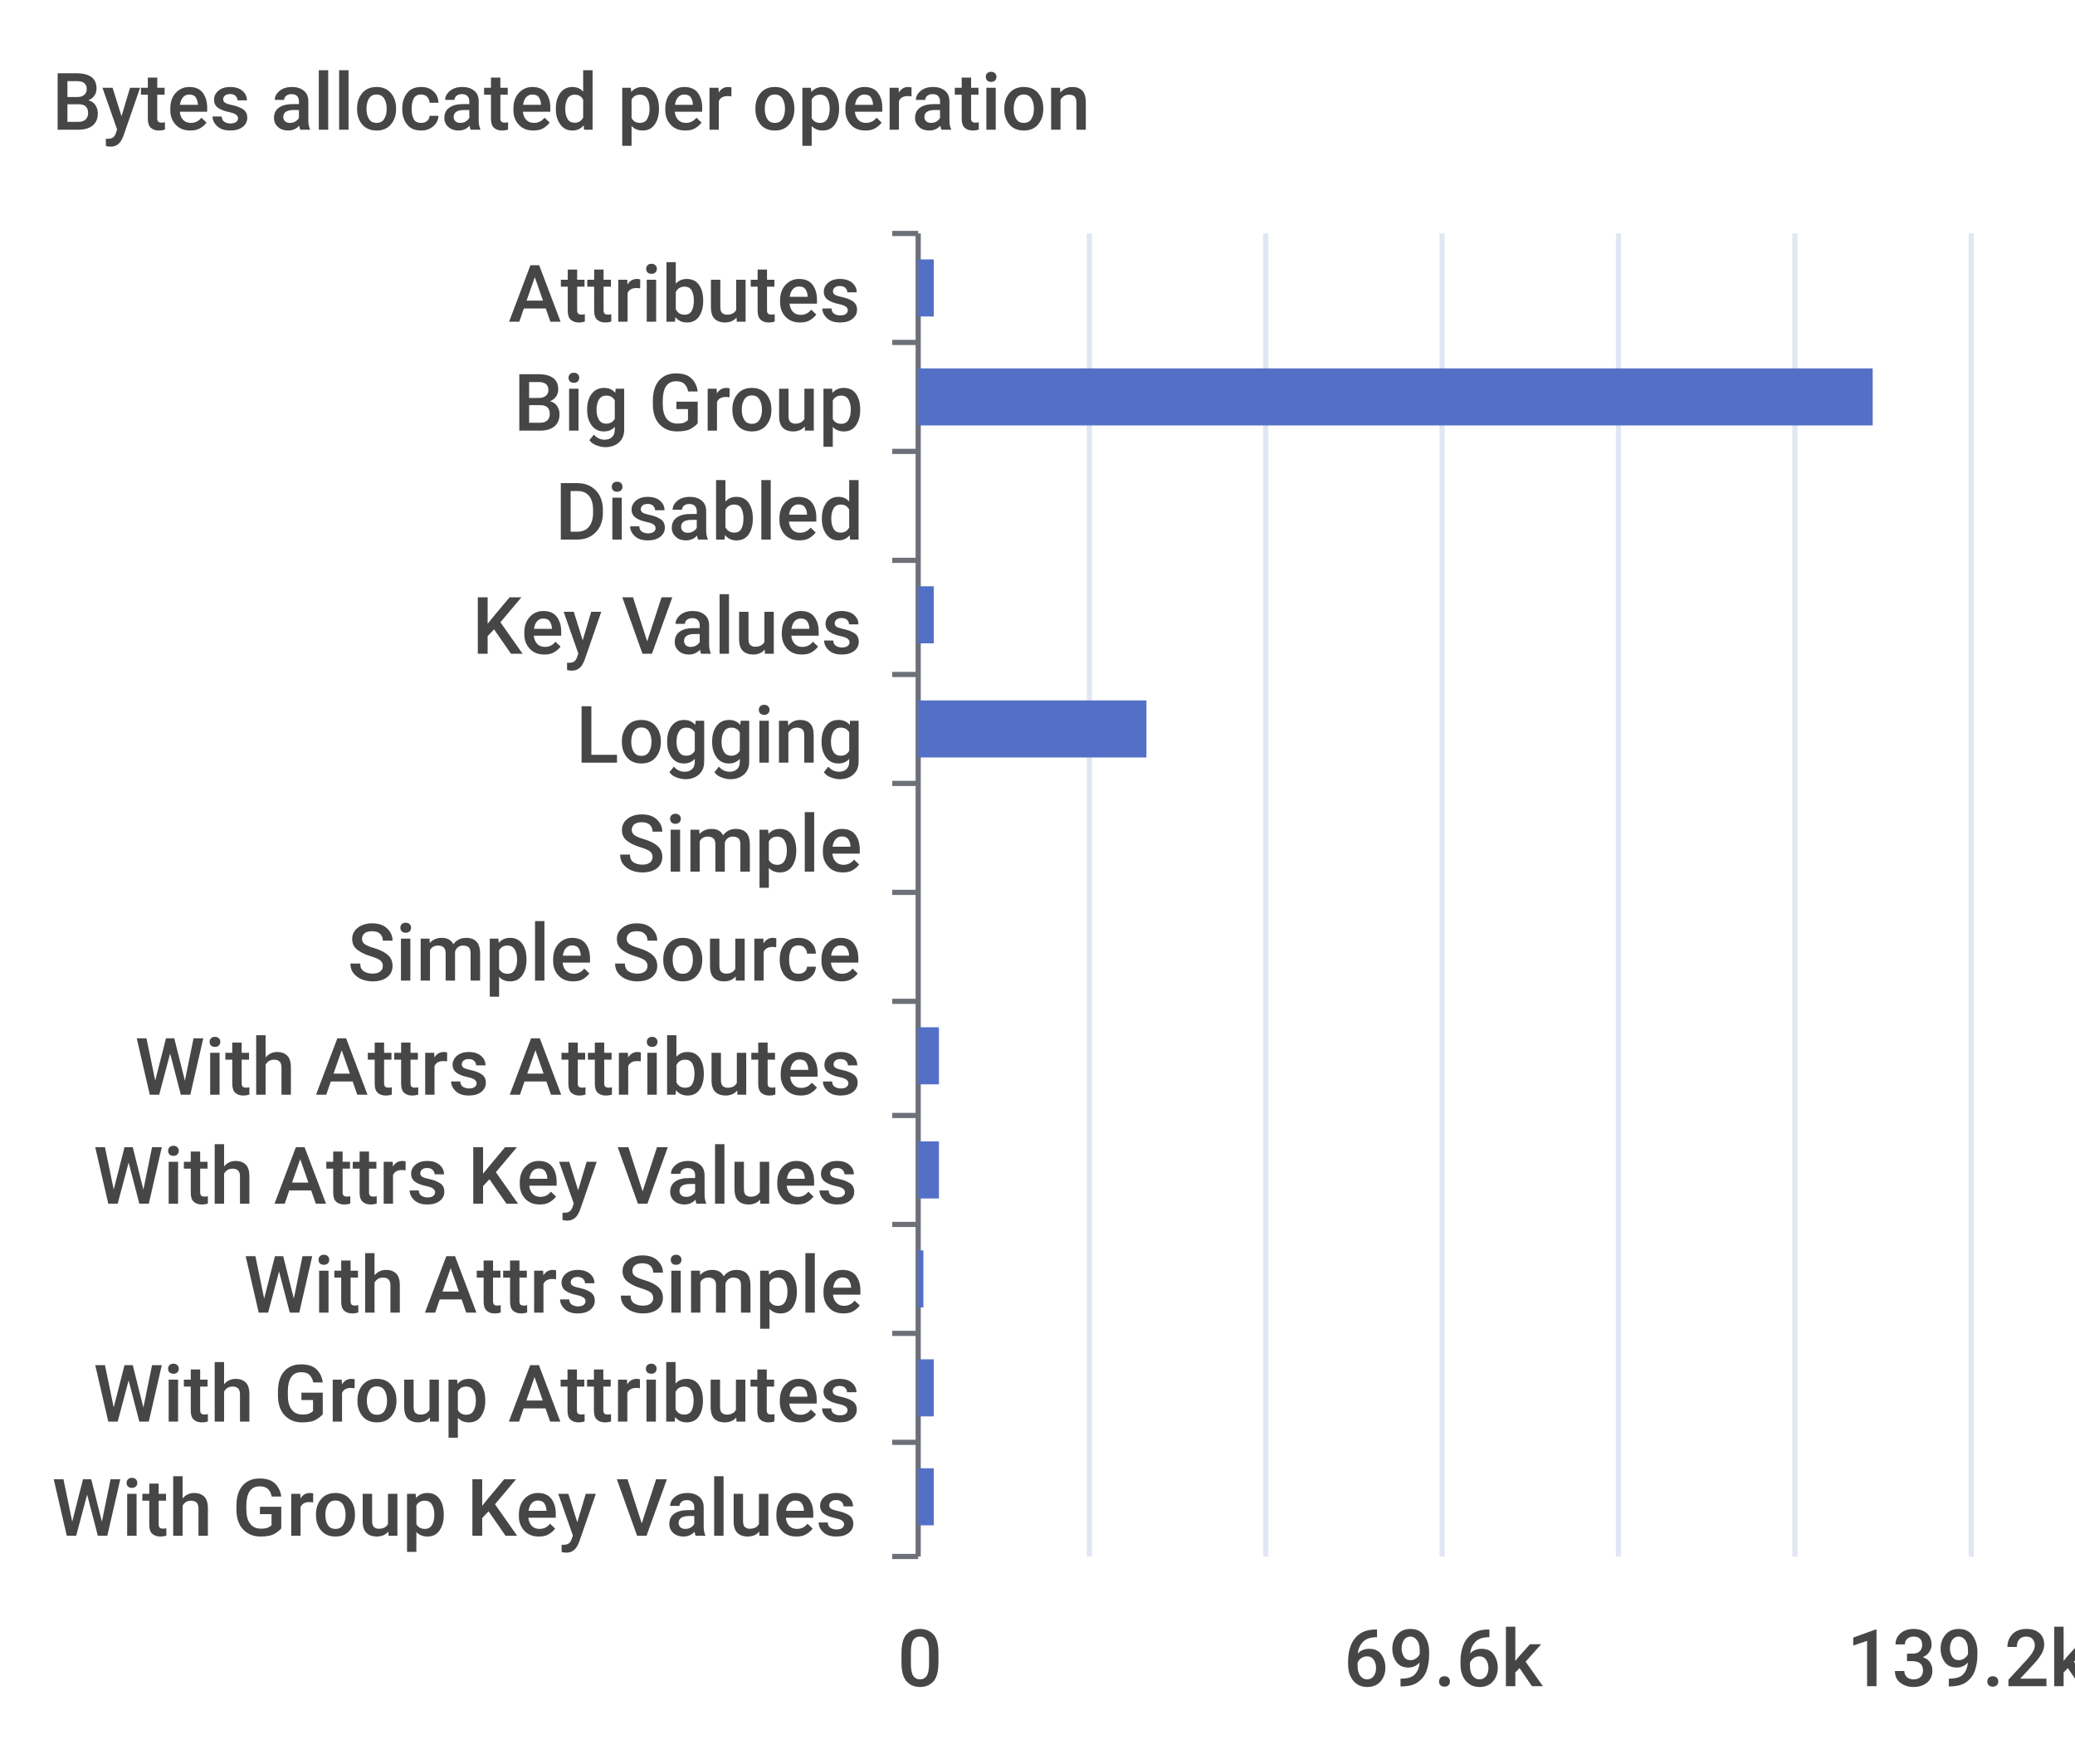
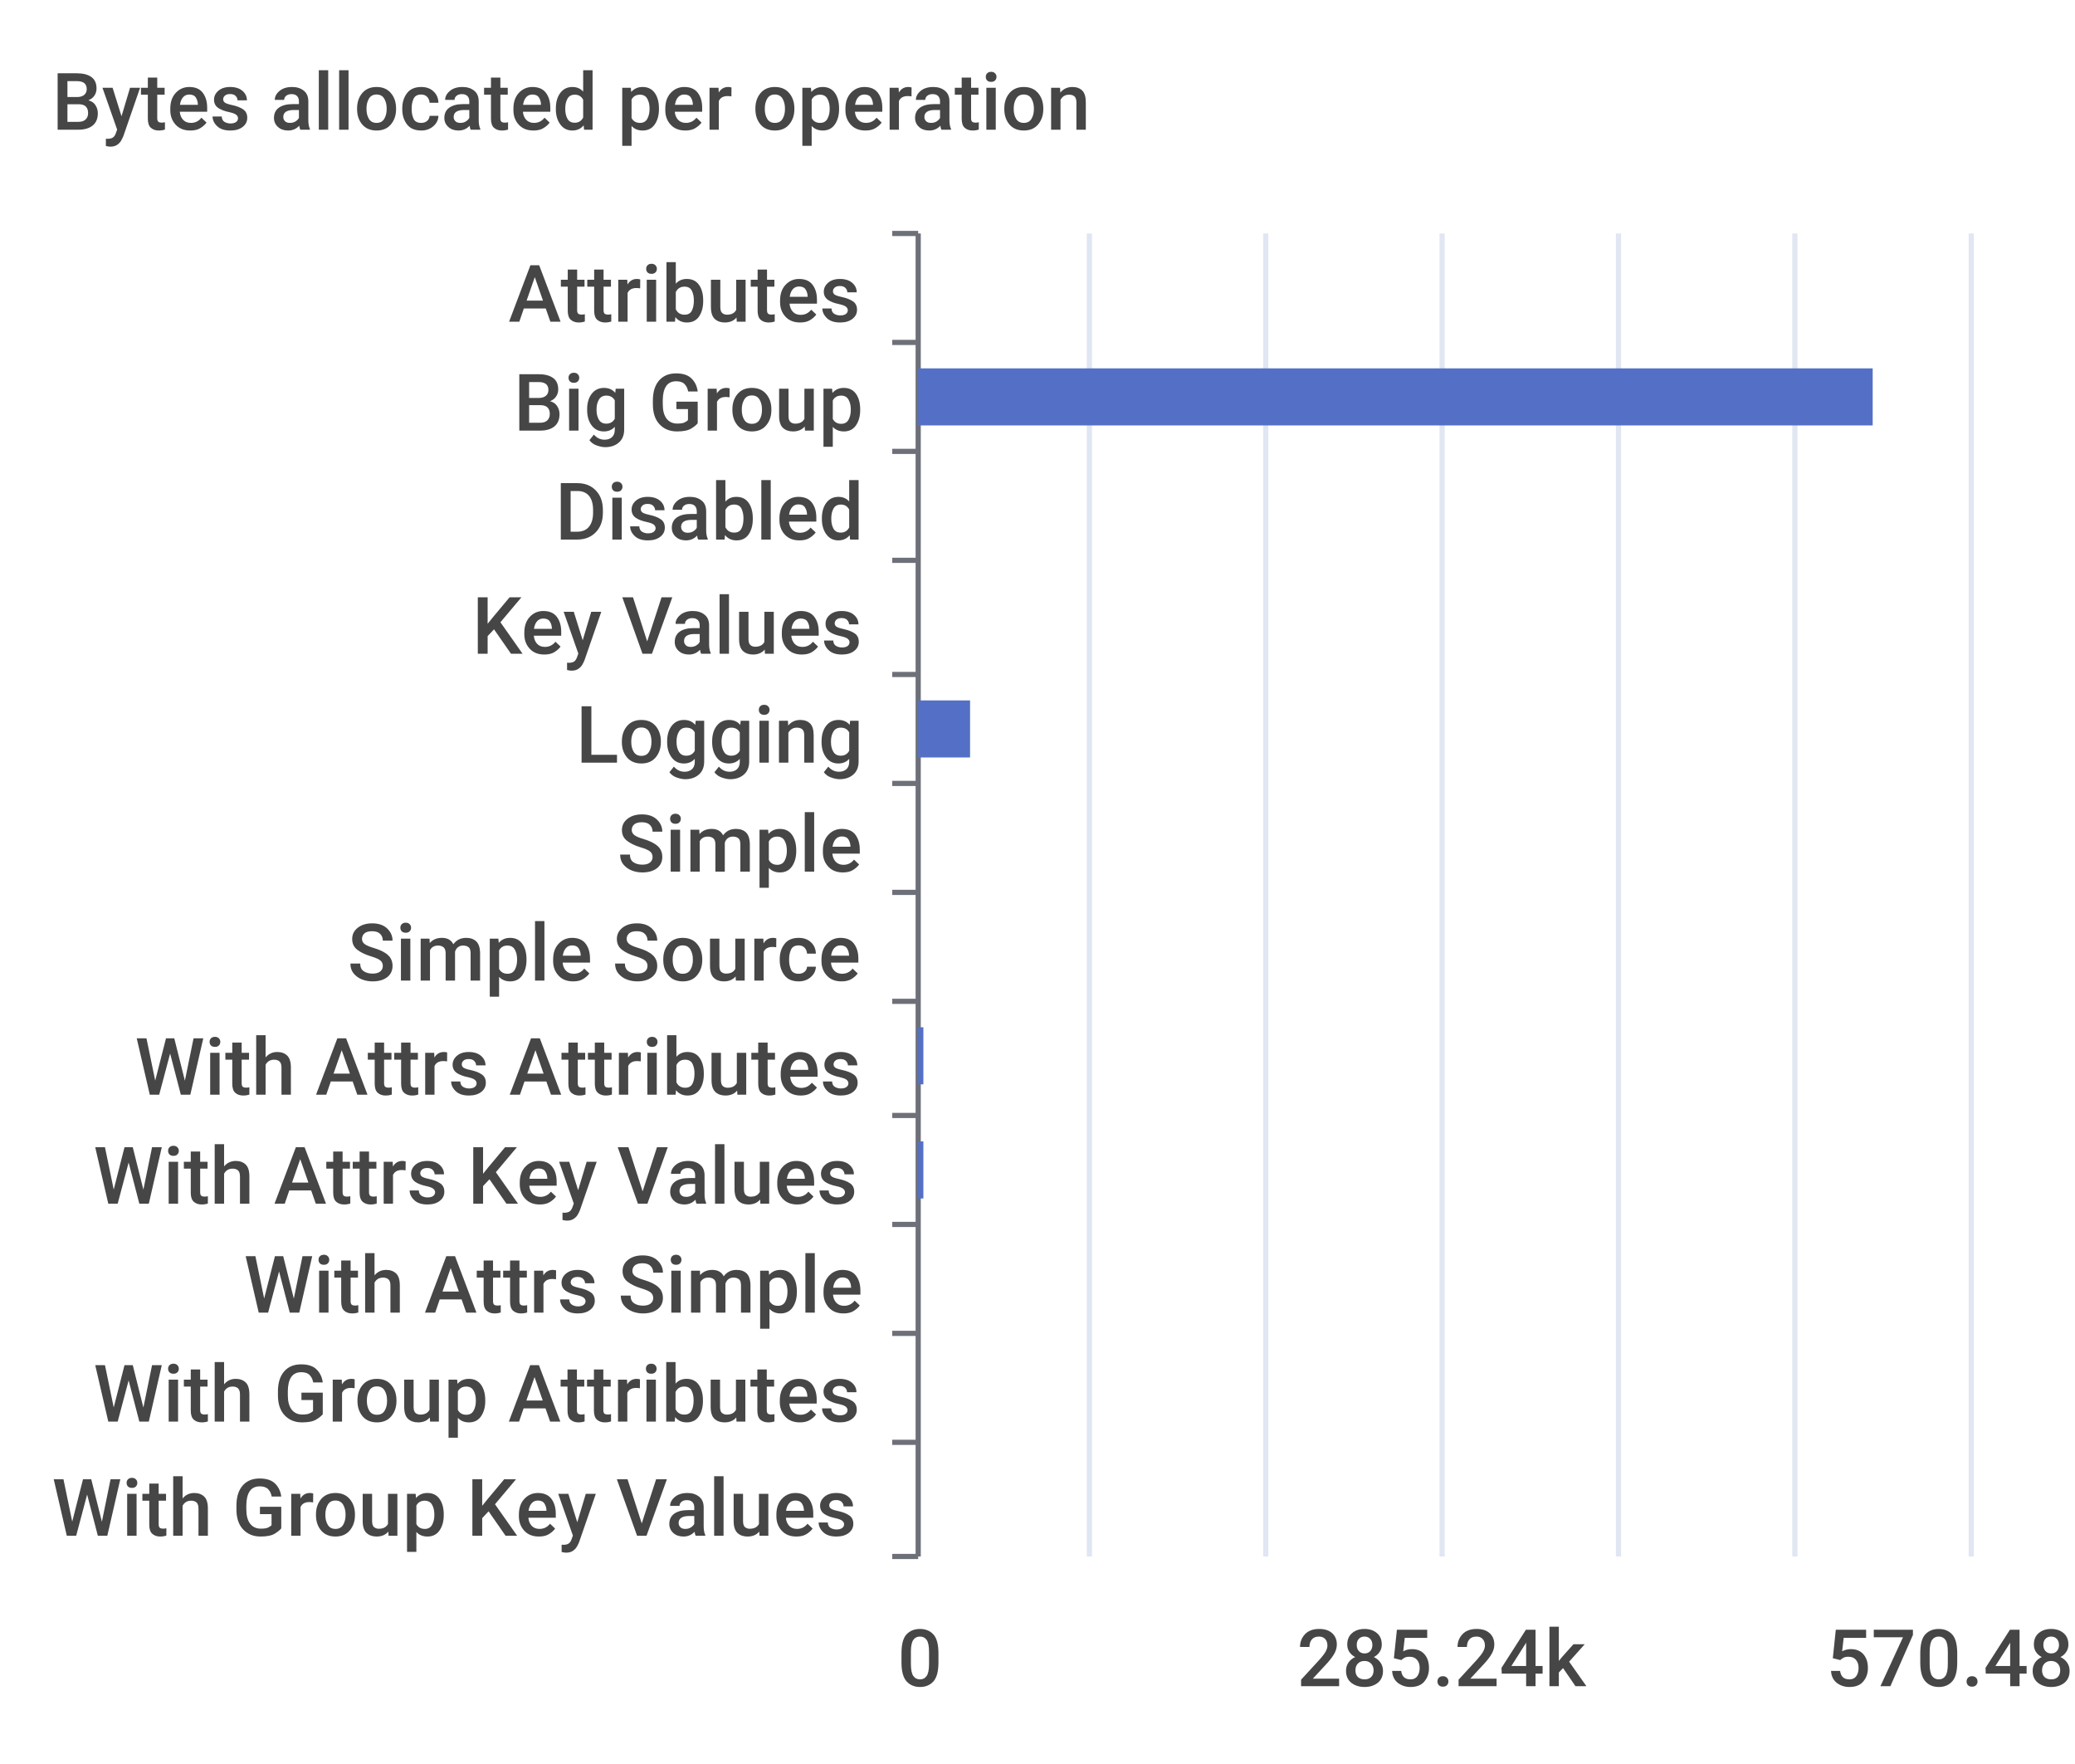
<svg xmlns="http://www.w3.org/2000/svg" width="400" height="340">\n<path d="M 0 0 L 400 0 L 400 340 L 0 340 L 0 0" style="stroke-width:0;stroke:none;fill:rgba(255,255,255,1.0)" />
  <text x="10" y="25" style="stroke-width:0;stroke:none;fill:rgba(70,70,70,1.0);font-size:15.3px;font-family:'Roboto Medium',sans-serif">Bytes allocated per operation</text>
  <path d="M 172 45 L 177 45" style="stroke-width:1;stroke:rgba(110,112,121,1.0);fill:none" />
  <path d="M 172 66 L 177 66" style="stroke-width:1;stroke:rgba(110,112,121,1.0);fill:none" />
  <path d="M 172 87 L 177 87" style="stroke-width:1;stroke:rgba(110,112,121,1.0);fill:none" />
  <path d="M 172 108 L 177 108" style="stroke-width:1;stroke:rgba(110,112,121,1.0);fill:none" />
  <path d="M 172 130 L 177 130" style="stroke-width:1;stroke:rgba(110,112,121,1.0);fill:none" />
  <path d="M 172 151 L 177 151" style="stroke-width:1;stroke:rgba(110,112,121,1.0);fill:none" />
  <path d="M 172 172 L 177 172" style="stroke-width:1;stroke:rgba(110,112,121,1.0);fill:none" />
  <path d="M 172 193 L 177 193" style="stroke-width:1;stroke:rgba(110,112,121,1.0);fill:none" />
  <path d="M 172 215 L 177 215" style="stroke-width:1;stroke:rgba(110,112,121,1.0);fill:none" />
  <path d="M 172 236 L 177 236" style="stroke-width:1;stroke:rgba(110,112,121,1.0);fill:none" />
  <path d="M 172 257 L 177 257" style="stroke-width:1;stroke:rgba(110,112,121,1.0);fill:none" />
  <path d="M 172 278 L 177 278" style="stroke-width:1;stroke:rgba(110,112,121,1.0);fill:none" />
  <path d="M 172 300 L 177 300" style="stroke-width:1;stroke:rgba(110,112,121,1.0);fill:none" />
  <path d="M 177 45 L 177 300" style="stroke-width:1;stroke:rgba(110,112,121,1.0);fill:none" />
  <text x="98" y="62" style="stroke-width:0;stroke:none;fill:rgba(70,70,70,1.0);font-size:15.3px;font-family:'Roboto Medium',sans-serif">Attributes</text>
  <text x="99" y="83" style="stroke-width:0;stroke:none;fill:rgba(70,70,70,1.0);font-size:15.3px;font-family:'Roboto Medium',sans-serif">Big Group</text>
  <text x="107" y="104" style="stroke-width:0;stroke:none;fill:rgba(70,70,70,1.0);font-size:15.3px;font-family:'Roboto Medium',sans-serif">Disabled</text>
  <text x="91" y="126" style="stroke-width:0;stroke:none;fill:rgba(70,70,70,1.0);font-size:15.3px;font-family:'Roboto Medium',sans-serif">Key Values</text>
  <text x="111" y="147" style="stroke-width:0;stroke:none;fill:rgba(70,70,70,1.0);font-size:15.3px;font-family:'Roboto Medium',sans-serif">Logging</text>
  <text x="119" y="168" style="stroke-width:0;stroke:none;fill:rgba(70,70,70,1.0);font-size:15.3px;font-family:'Roboto Medium',sans-serif">Simple</text>
  <text x="67" y="189" style="stroke-width:0;stroke:none;fill:rgba(70,70,70,1.0);font-size:15.3px;font-family:'Roboto Medium',sans-serif">Simple Source</text>
  <text x="26" y="211" style="stroke-width:0;stroke:none;fill:rgba(70,70,70,1.0);font-size:15.3px;font-family:'Roboto Medium',sans-serif">With Attrs Attributes</text>
  <text x="18" y="232" style="stroke-width:0;stroke:none;fill:rgba(70,70,70,1.0);font-size:15.3px;font-family:'Roboto Medium',sans-serif">With Attrs Key Values</text>
  <text x="47" y="253" style="stroke-width:0;stroke:none;fill:rgba(70,70,70,1.0);font-size:15.3px;font-family:'Roboto Medium',sans-serif">With Attrs Simple</text>
  <text x="18" y="274" style="stroke-width:0;stroke:none;fill:rgba(70,70,70,1.0);font-size:15.3px;font-family:'Roboto Medium',sans-serif">With Group Attributes</text>
  <text x="10" y="296" style="stroke-width:0;stroke:none;fill:rgba(70,70,70,1.0);font-size:15.3px;font-family:'Roboto Medium',sans-serif">With Group Key Values</text>
  <text x="173" y="325" style="stroke-width:0;stroke:none;fill:rgba(70,70,70,1.0);font-size:15.3px;font-family:'Roboto Medium',sans-serif">0</text>
-   <text x="259" y="325" style="stroke-width:0;stroke:none;fill:rgba(70,70,70,1.0);font-size:15.3px;font-family:'Roboto Medium',sans-serif">69.6k</text>
-   <text x="356" y="325" style="stroke-width:0;stroke:none;fill:rgba(70,70,70,1.0);font-size:15.3px;font-family:'Roboto Medium',sans-serif">139.2k</text>
+   <text x="250" y="325" style="stroke-width:0;stroke:none;fill:rgba(70,70,70,1.0);font-size:15.3px;font-family:'Roboto Medium',sans-serif">285.24k</text>
+   <text x="352" y="325" style="stroke-width:0;stroke:none;fill:rgba(70,70,70,1.0);font-size:15.3px;font-family:'Roboto Medium',sans-serif">570.48k</text>
  <path d="M 210 45 L 210 300" style="stroke-width:1;stroke:rgba(224,230,242,1.0);fill:none" />
  <path d="M 244 45 L 244 300" style="stroke-width:1;stroke:rgba(224,230,242,1.0);fill:none" />
  <path d="M 278 45 L 278 300" style="stroke-width:1;stroke:rgba(224,230,242,1.0);fill:none" />
  <path d="M 312 45 L 312 300" style="stroke-width:1;stroke:rgba(224,230,242,1.0);fill:none" />
  <path d="M 346 45 L 346 300" style="stroke-width:1;stroke:rgba(224,230,242,1.0);fill:none" />
  <path d="M 380 45 L 380 300" style="stroke-width:1;stroke:rgba(224,230,242,1.0);fill:none" />
-   <path d="M 177 283 L 180 283 L 180 294 L 177 294 L 177 283" style="stroke-width:0;stroke:none;fill:rgba(84,112,198,1.0)" />
-   <path d="M 177 262 L 180 262 L 180 273 L 177 273 L 177 262" style="stroke-width:0;stroke:none;fill:rgba(84,112,198,1.0)" />
-   <path d="M 177 241 L 178 241 L 178 252 L 177 252 L 177 241" style="stroke-width:0;stroke:none;fill:rgba(84,112,198,1.0)" />
-   <path d="M 177 220 L 181 220 L 181 231 L 177 231 L 177 220" style="stroke-width:0;stroke:none;fill:rgba(84,112,198,1.0)" />
-   <path d="M 177 198 L 181 198 L 181 209 L 177 209 L 177 198" style="stroke-width:0;stroke:none;fill:rgba(84,112,198,1.0)" />
+   <path d="M 177 283 L 177 283 L 177 294 L 177 294 L 177 283" style="stroke-width:0;stroke:none;fill:rgba(84,112,198,1.0)" />
+   <path d="M 177 262 L 177 262 L 177 273 L 177 273 L 177 262" style="stroke-width:0;stroke:none;fill:rgba(84,112,198,1.0)" />
+   <path d="M 177 241 L 177 241 L 177 252 L 177 252 L 177 241" style="stroke-width:0;stroke:none;fill:rgba(84,112,198,1.0)" />
+   <path d="M 177 220 L 178 220 L 178 231 L 177 231 L 177 220" style="stroke-width:0;stroke:none;fill:rgba(84,112,198,1.0)" />
+   <path d="M 177 198 L 178 198 L 178 209 L 177 209 L 177 198" style="stroke-width:0;stroke:none;fill:rgba(84,112,198,1.0)" />
  <path d="M 177 177 L 177 177 L 177 188 L 177 188 L 177 177" style="stroke-width:0;stroke:none;fill:rgba(84,112,198,1.0)" />
  <path d="M 177 156 L 177 156 L 177 167 L 177 167 L 177 156" style="stroke-width:0;stroke:none;fill:rgba(84,112,198,1.0)" />
-   <path d="M 177 135 L 221 135 L 221 146 L 177 146 L 177 135" style="stroke-width:0;stroke:none;fill:rgba(84,112,198,1.0)" />
-   <path d="M 177 113 L 180 113 L 180 124 L 177 124 L 177 113" style="stroke-width:0;stroke:none;fill:rgba(84,112,198,1.0)" />
+   <path d="M 177 135 L 187 135 L 187 146 L 177 146 L 177 135" style="stroke-width:0;stroke:none;fill:rgba(84,112,198,1.0)" />
+   <path d="M 177 113 L 177 113 L 177 124 L 177 124 L 177 113" style="stroke-width:0;stroke:none;fill:rgba(84,112,198,1.0)" />
  <path d="M 177 92 L 177 92 L 177 103 L 177 103 L 177 92" style="stroke-width:0;stroke:none;fill:rgba(84,112,198,1.0)" />
  <path d="M 177 71 L 361 71 L 361 82 L 177 82 L 177 71" style="stroke-width:0;stroke:none;fill:rgba(84,112,198,1.0)" />
-   <path d="M 177 50 L 180 50 L 180 61 L 177 61 L 177 50" style="stroke-width:0;stroke:none;fill:rgba(84,112,198,1.0)" />
+   <path d="M 177 50 L 177 50 L 177 61 L 177 61 L 177 50" style="stroke-width:0;stroke:none;fill:rgba(84,112,198,1.0)" />
</svg>
